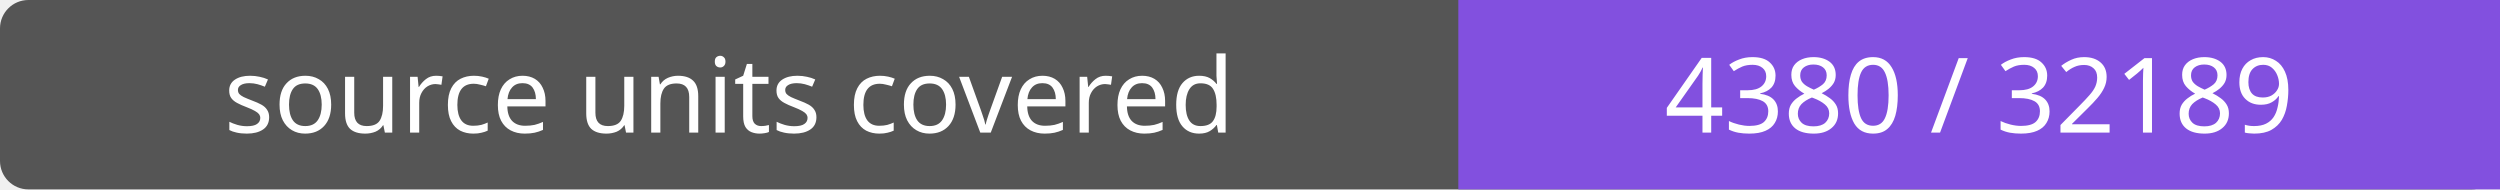
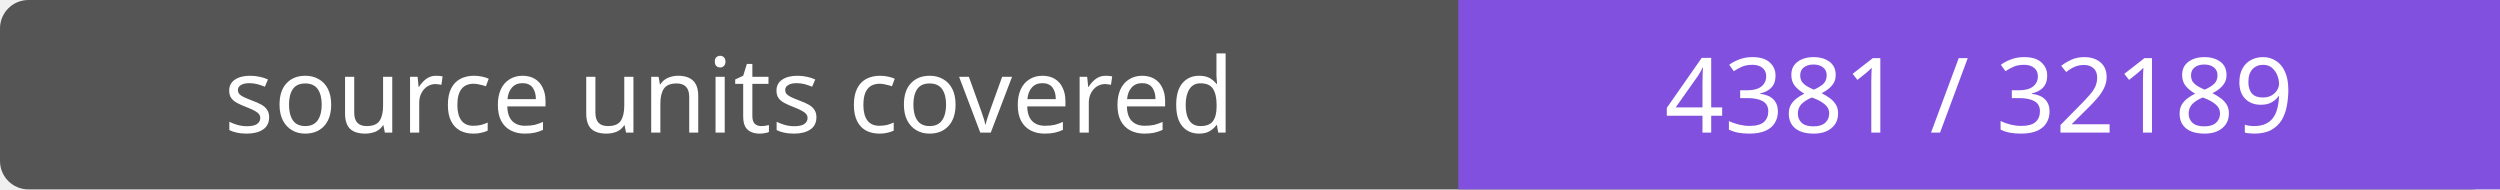
- <svg xmlns="http://www.w3.org/2000/svg" width="264" height="20" role="img" aria-label="source units covered: 4380 / 32189">
+ <svg xmlns="http://www.w3.org/2000/svg" width="264" height="20" role="img" aria-label="source units covered: 4381 / 32189">
  <rect width="264" height="20" rx="3" fill="#555" />
  <path fill="#8250df" d="M154 0h110v20H154z" />
  <g fill="#fff" text-anchor="middle" font-family="Verdana,sans-serif" font-size="11">
    <text x="77.0" y="14">source units covered</text>
-     <text x="209.0" y="14">4380 / 32189</text>
+     <text x="209.0" y="14">4381 / 32189</text>
  </g>
</svg>
